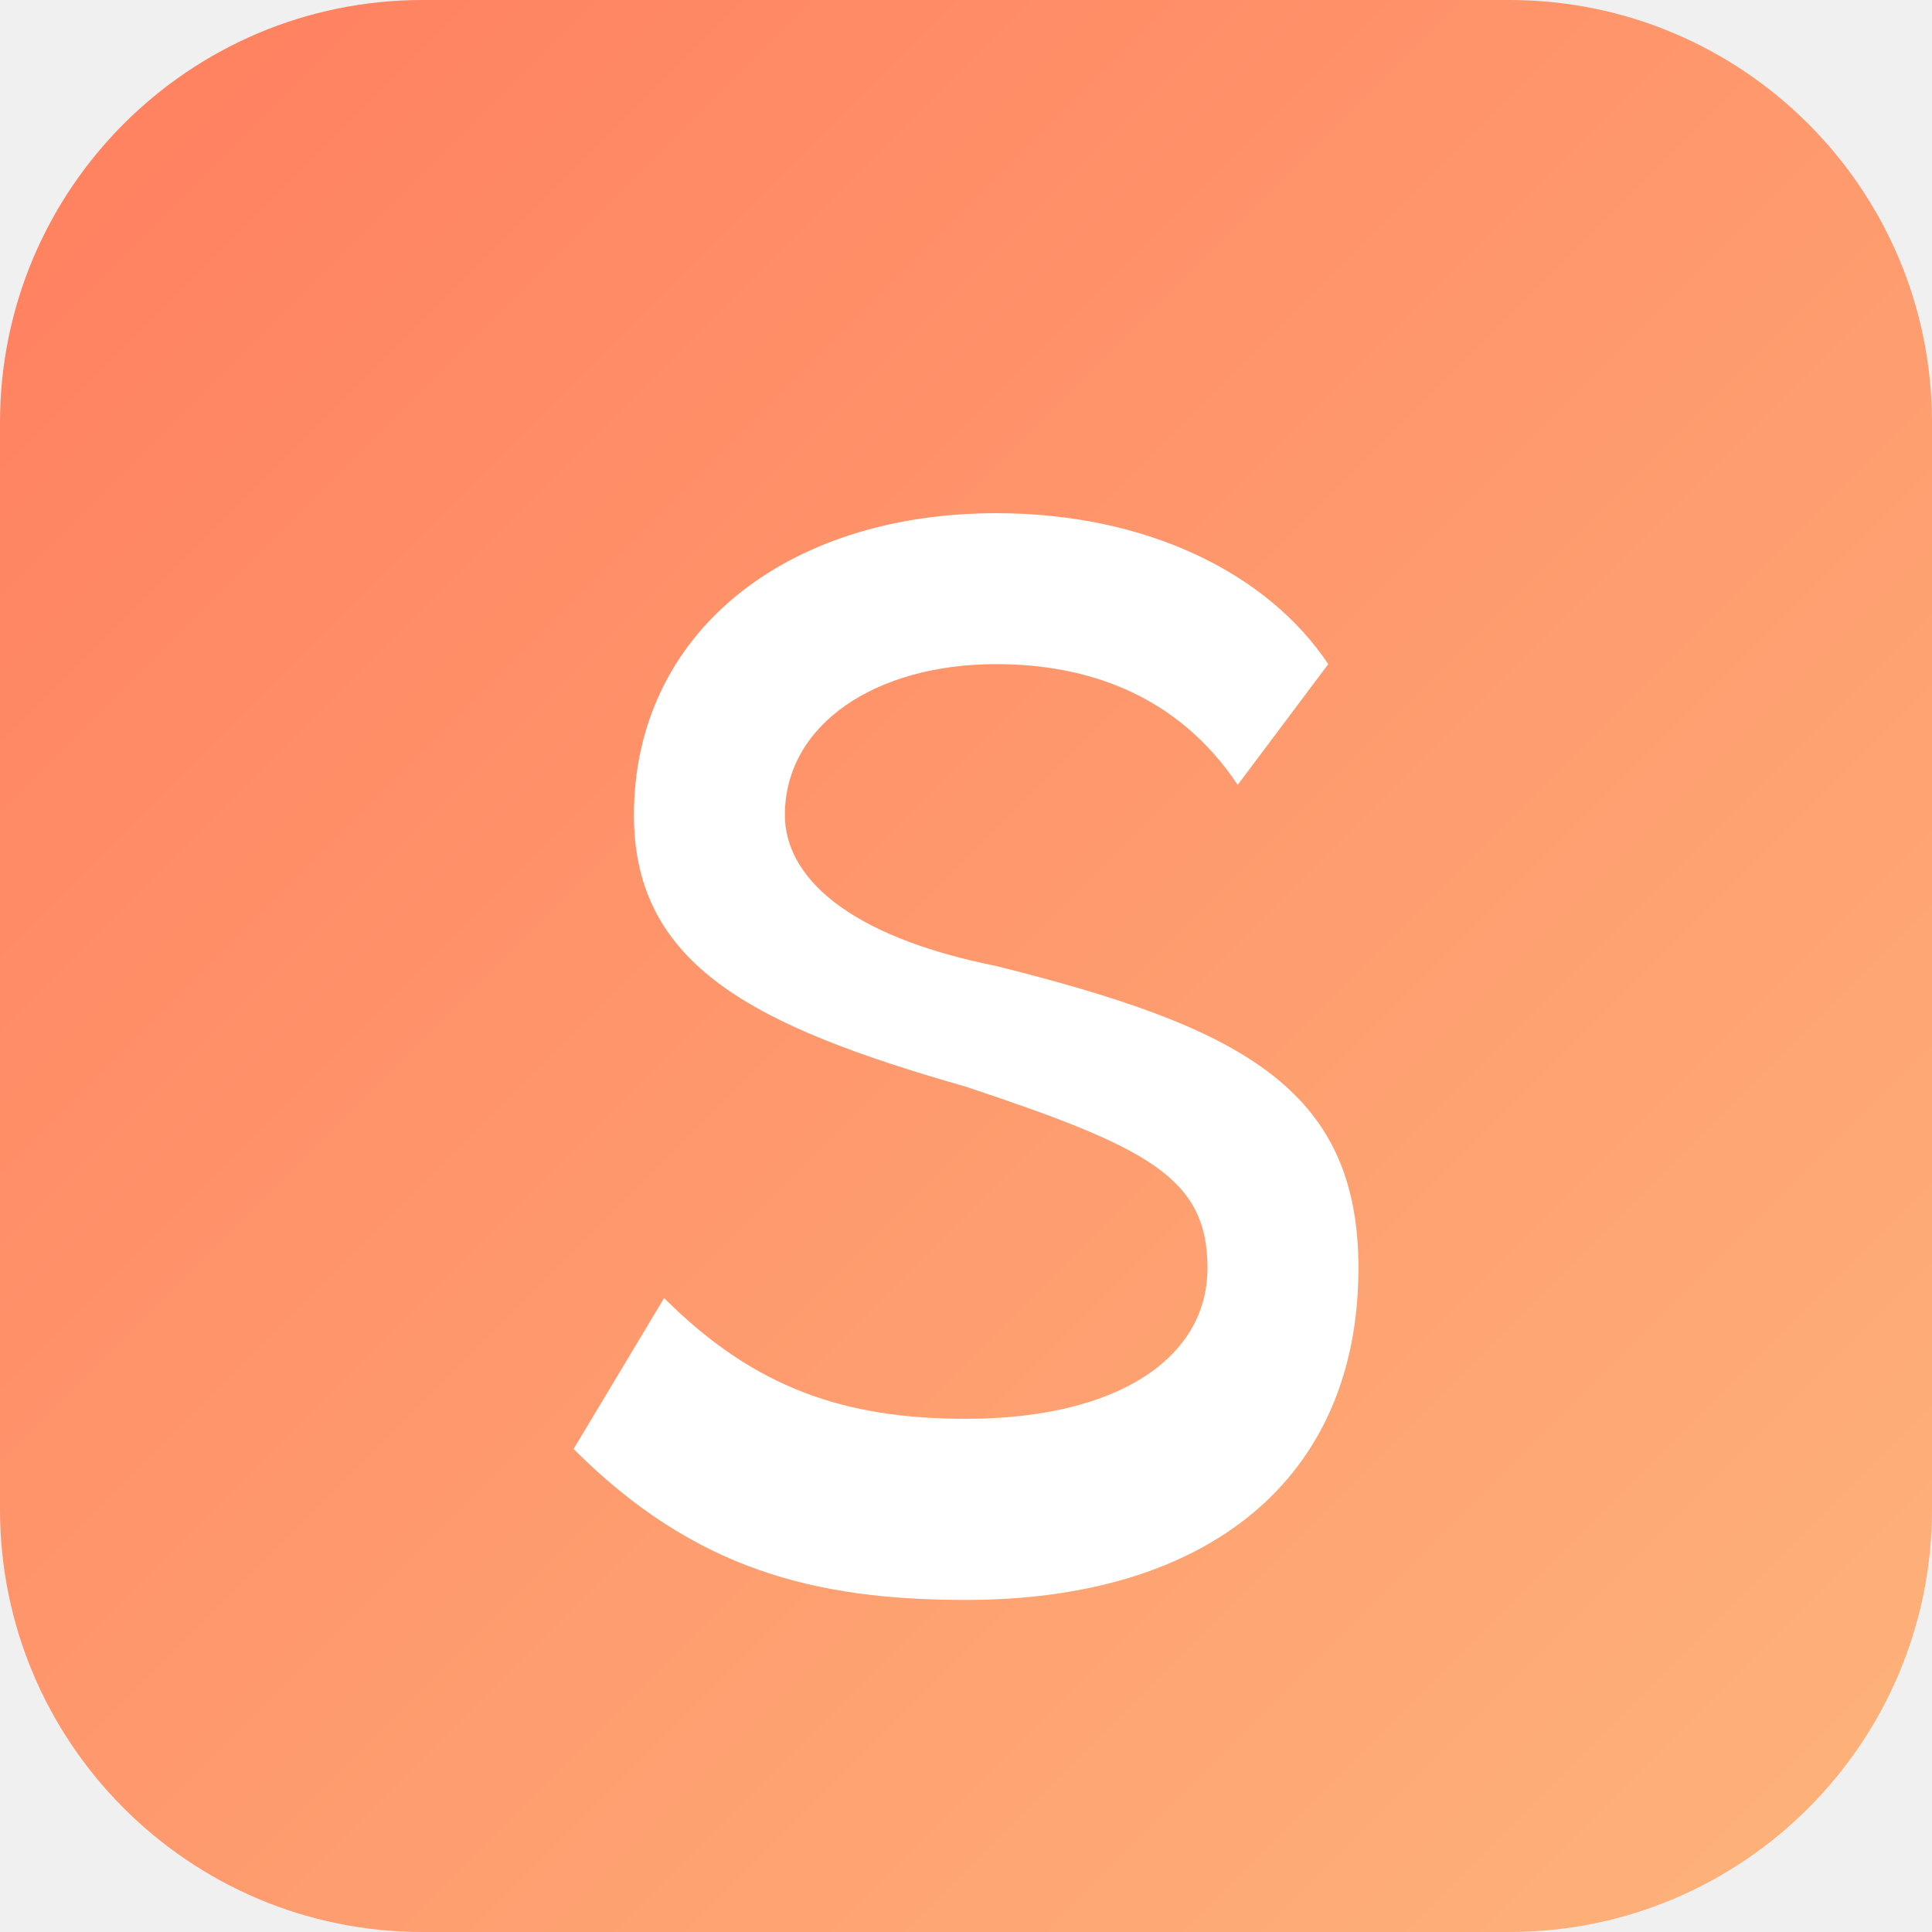
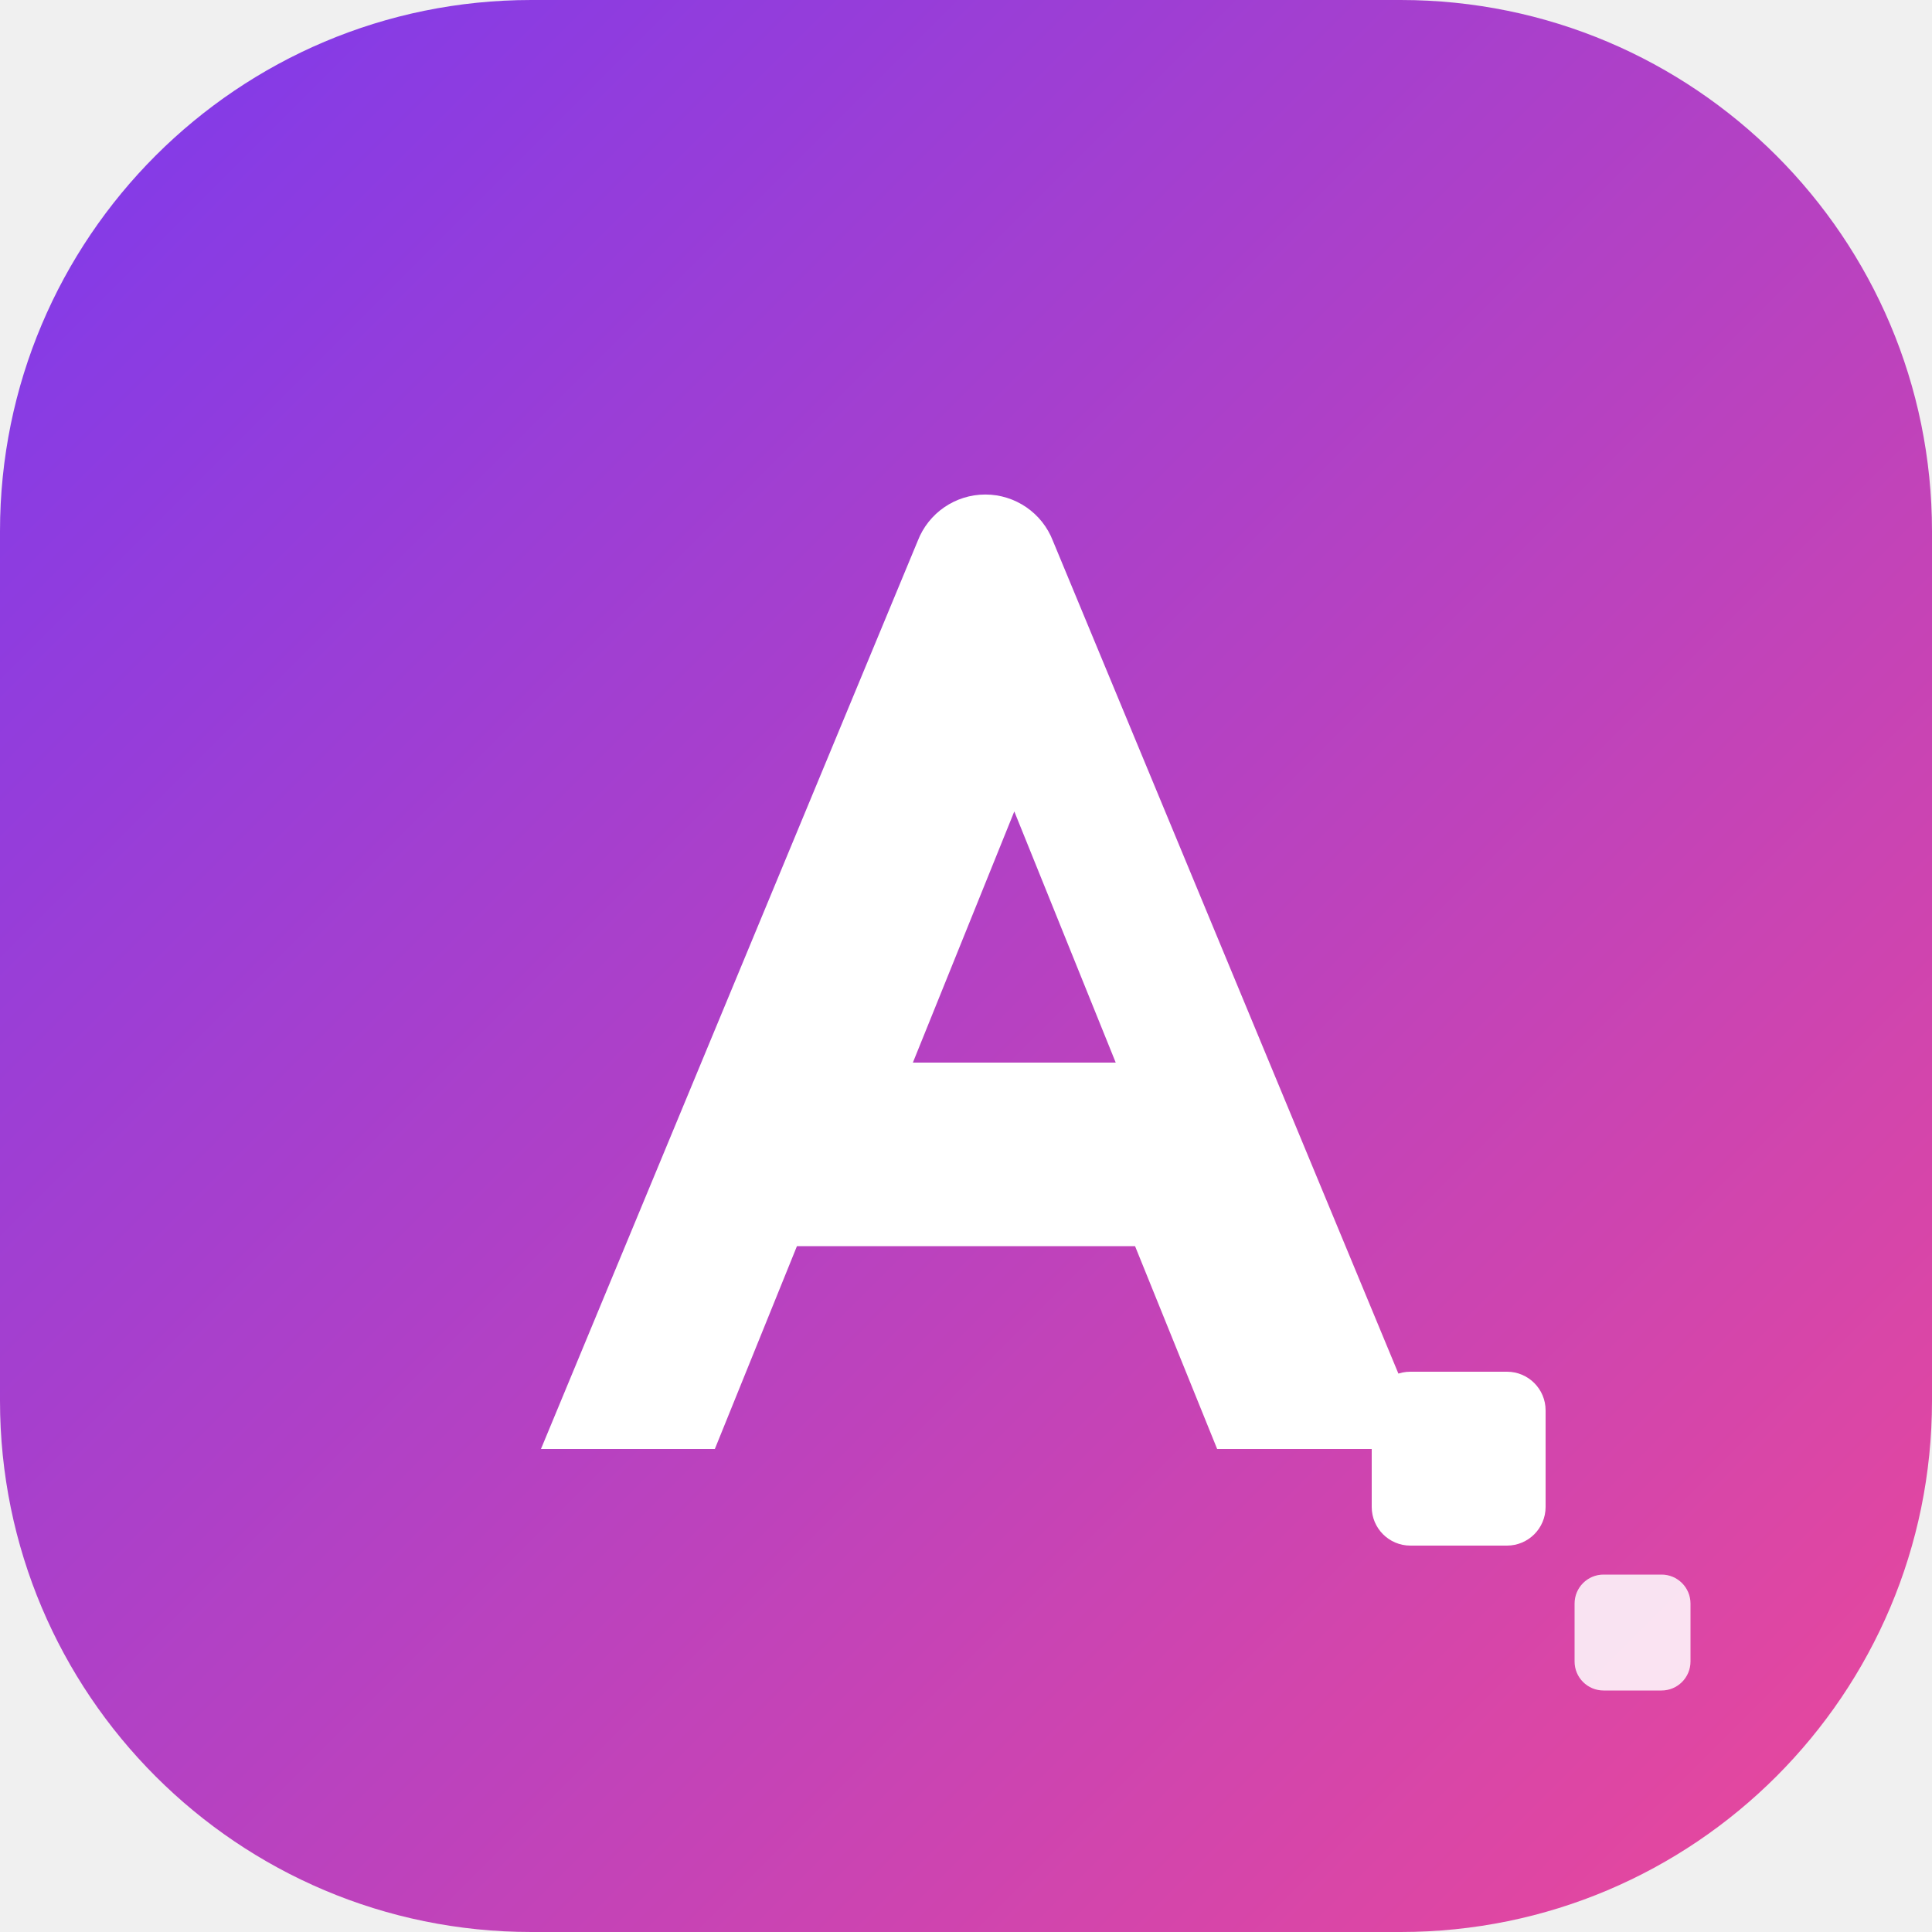
- <svg xmlns="http://www.w3.org/2000/svg" viewBox="0 0 64 64">
+ <svg xmlns="http://www.w3.org/2000/svg" viewBox="0 0 40 40">
  <defs>
    <linearGradient id="g" x1="0" y1="0" x2="1" y2="1">
-       <stop offset="0" stop-color="#FF7E5F" />
-       <stop offset="1" stop-color="#FEB47B" />
+       <stop offset="0%" stop-color="#7c3aed" />
+       <stop offset="100%" stop-color="#ec4899" />
    </linearGradient>
  </defs>
-   <rect width="64" height="64" rx="14" fill="url(#g)" />
-   <path d="M44 22c-2-3-6-5-11-5-7 0-12 4-12 10 0 5 4 7 11 9 6 2 8 3 8 6 0 3-3 5-8 5-4 0-7-1-10-4l-3 5c4 4 8 5 13 5 8 0 13-4 13-11 0-6-4-8-12-10-5-1-7-3-7-5 0-3 3-5 7-5 3 0 6 1 8 4z" fill="#fff" />
+   <rect width="40" height="40" rx="11" fill="url(#g)" />
+   <path d="M11.2 30 L19 11.2 a1.5 1.5 0 0 1 2.8 0 L29.6 30 h-4.4 l-1.7-4.2 h-7 L14.8 30 z M18.9 22 h4.2 L21 16.8 z" fill="#fff" />
+   <rect x="28.4" y="28.4" width="3.6" height="3.6" rx="0.8" fill="#fff" />
+   <rect x="32.6" y="32.6" width="2.4" height="2.4" rx="0.6" fill="#fff" fill-opacity="0.85" />
</svg>
